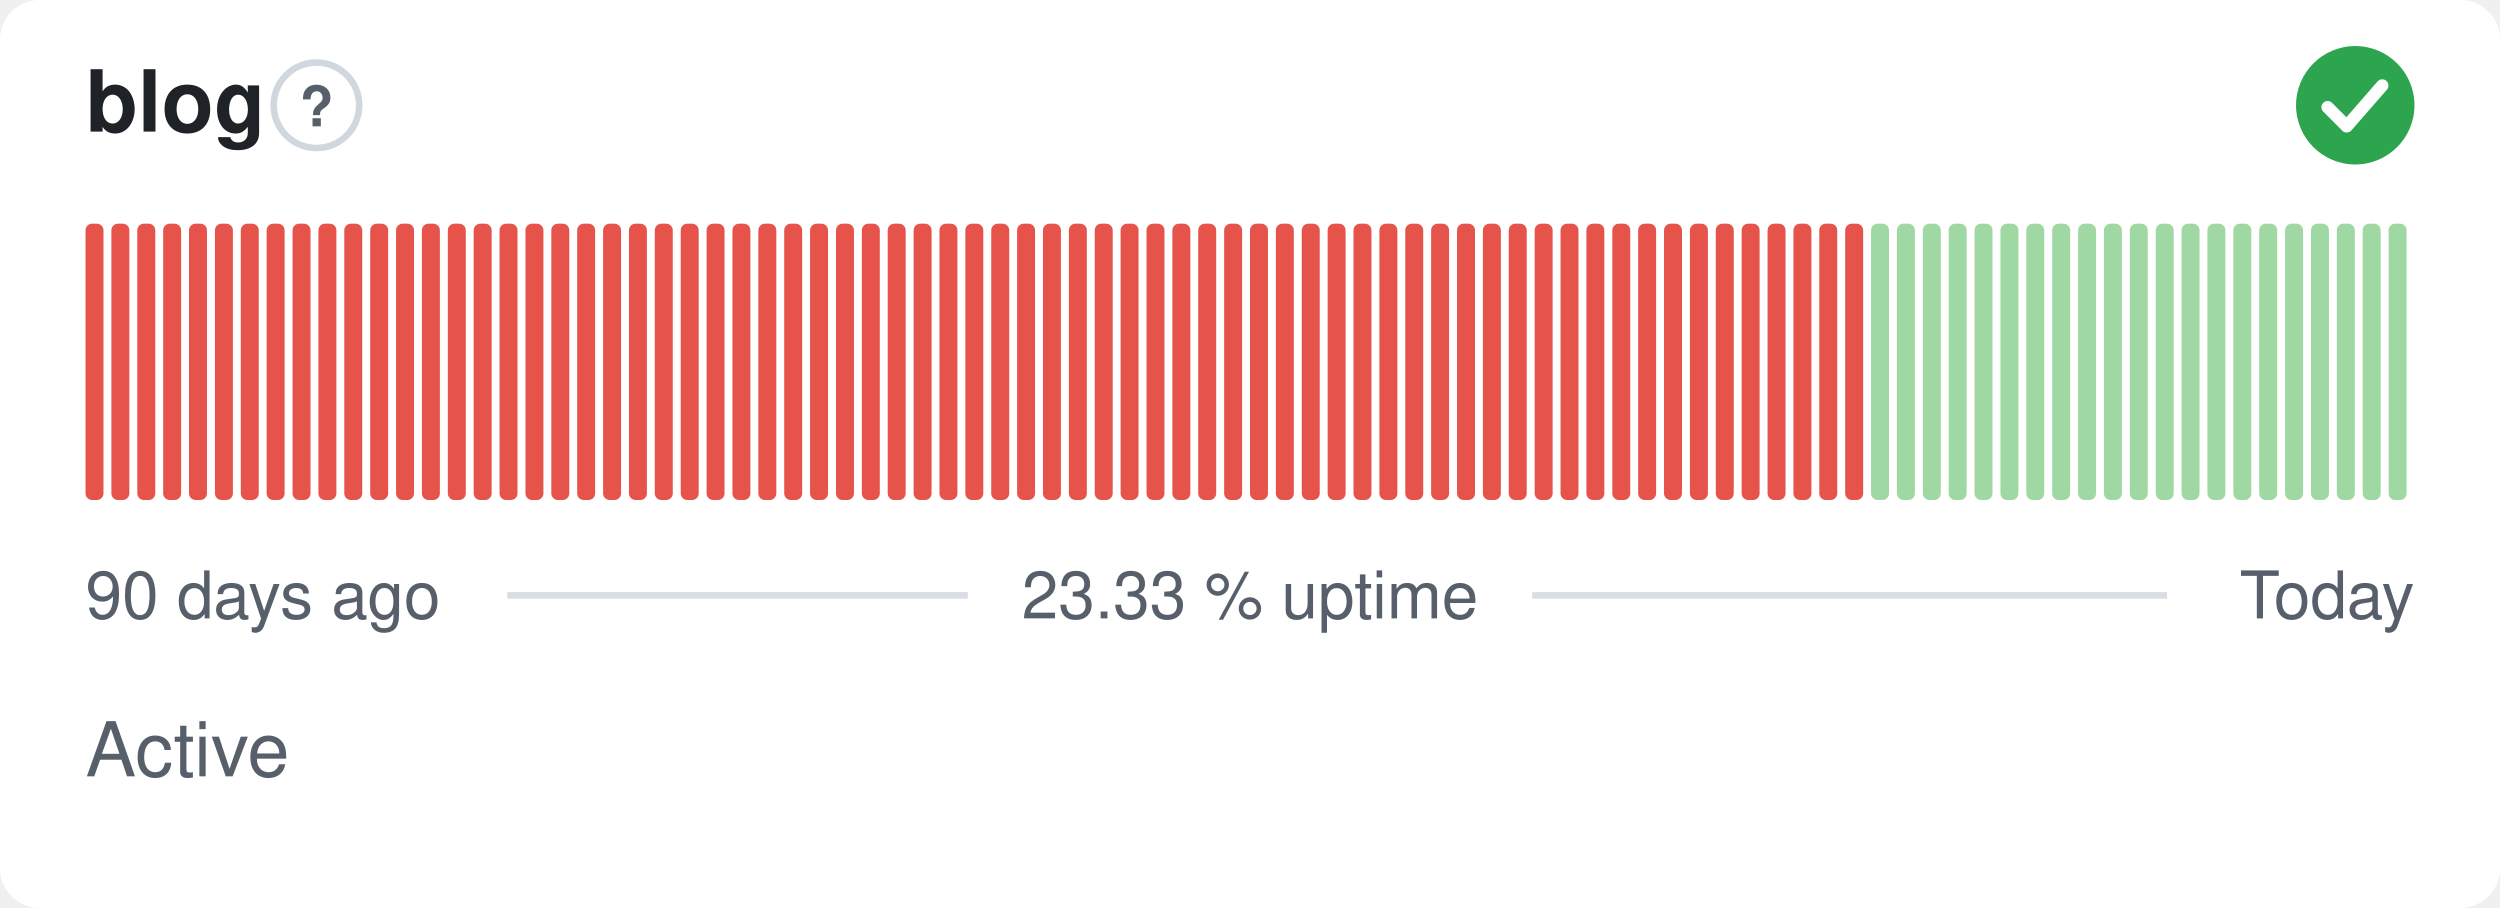
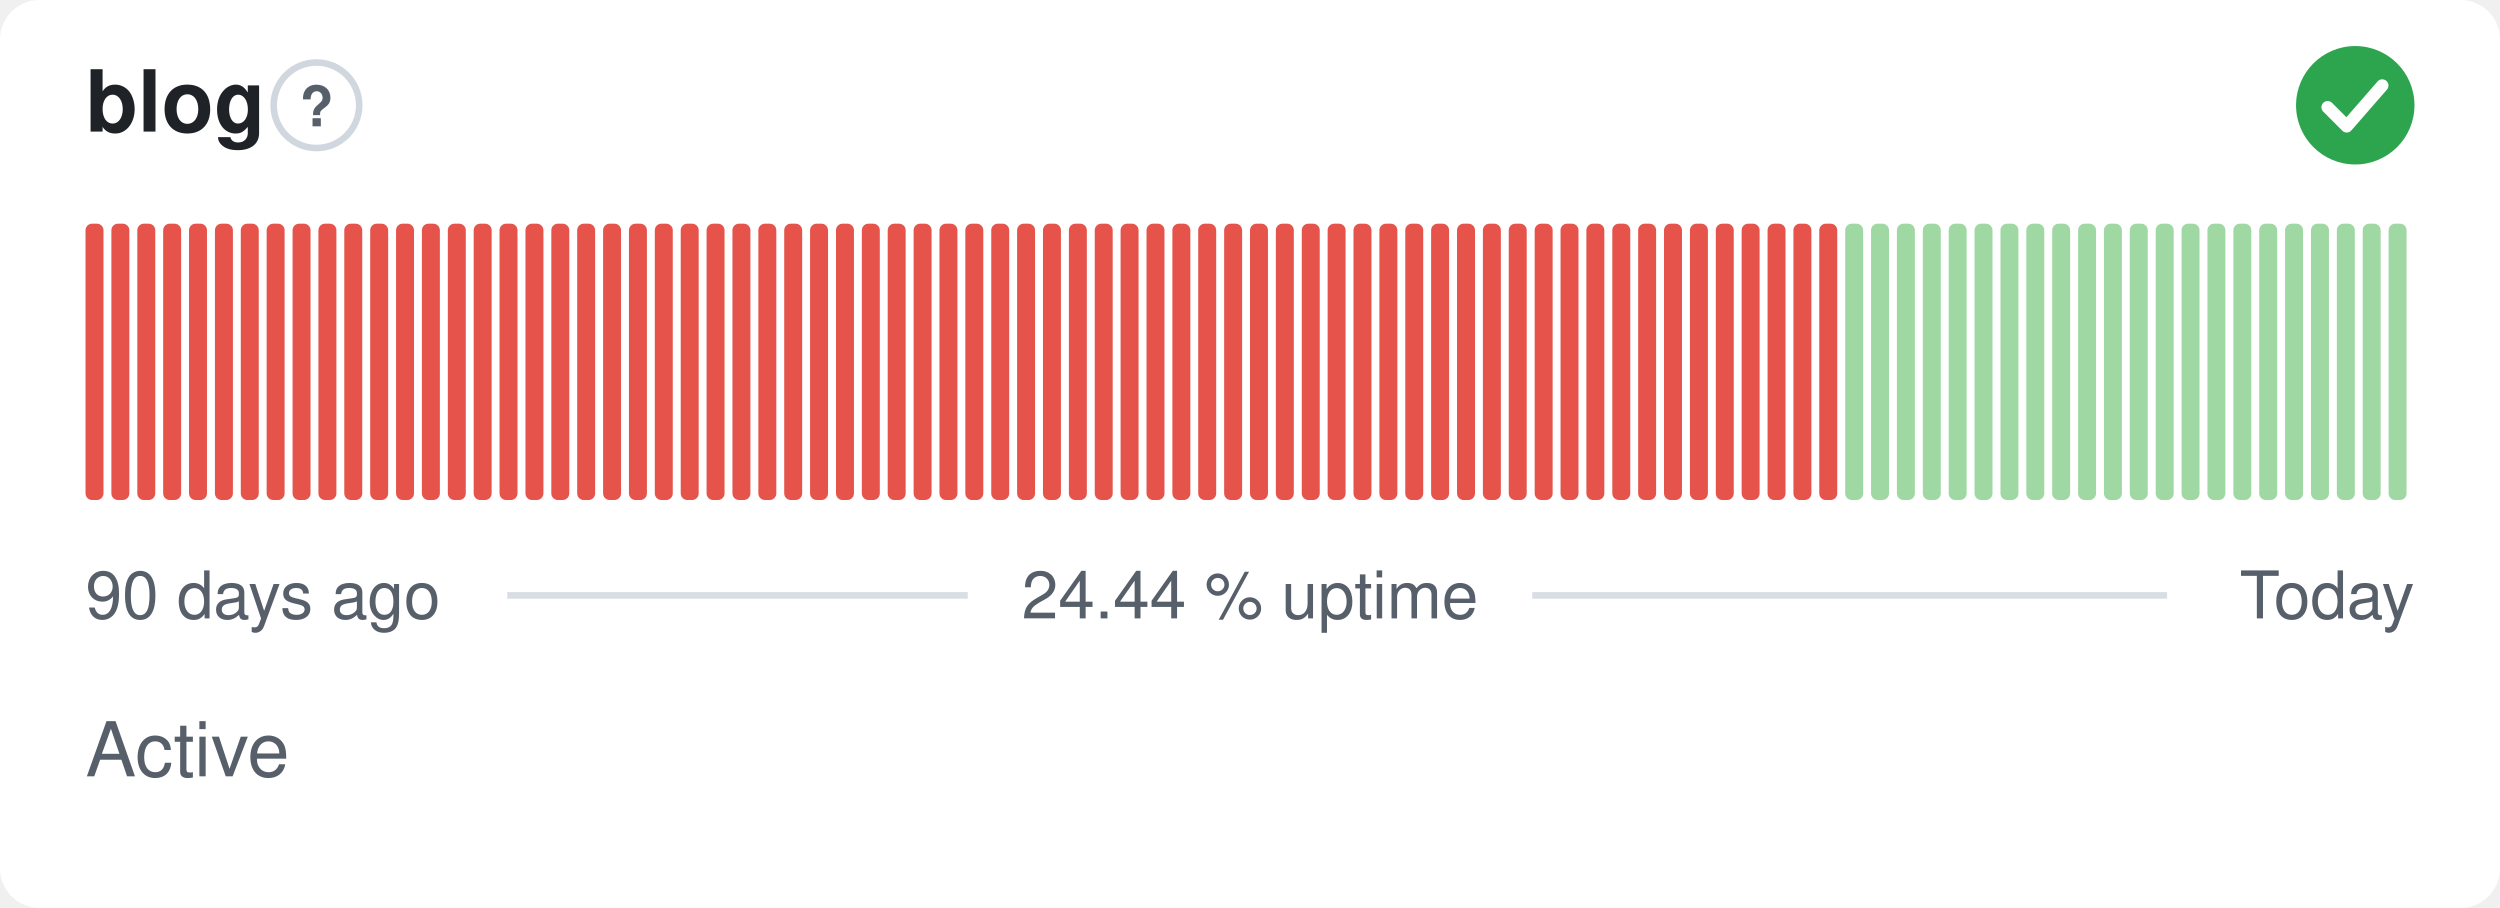
- <svg xmlns="http://www.w3.org/2000/svg" width="380" height="138" viewBox="0 0 380 138" role="img" aria-label="blog: Active, 23.33 % uptime over the last 90 days" font-family="-apple-system,BlinkMacSystemFont,'Segoe UI',Helvetica,Arial,sans-serif">
+ <svg xmlns="http://www.w3.org/2000/svg" width="380" height="138" viewBox="0 0 380 138" role="img" aria-label="blog: Active, 24.44 % uptime over the last 90 days" font-family="-apple-system,BlinkMacSystemFont,'Segoe UI',Helvetica,Arial,sans-serif">
  <style>
    @media (prefers-color-scheme: dark) {
      .bg { fill: #0d1117 }
      .title { fill: #e6edf3 }
      .muted { fill: #8b949e }
      .hint { stroke: #30363d }
      .rule { stroke: #30363d }
      .nodata { fill: #21262d }
    }
  </style>
  <rect class="bg" width="380" height="138" rx="6" fill="#ffffff" />
  <text class="title" x="13" y="20" font-size="13" font-weight="600" fill="#1f2328">blog</text>
  <circle class="hint" cx="48.1" cy="16" r="6.5" fill="none" stroke="#d0d7de" stroke-width="1" />
  <text class="muted" x="48.1" y="19.2" text-anchor="middle" font-size="8.5" font-weight="700" fill="#57606a">?</text>
  <circle cx="358" cy="16" r="9" fill="#2da44e" />
  <path d="M353.80 16.30l2.90 2.90 5.40 -6.20" fill="none" stroke="#fff" stroke-width="1.89" stroke-linecap="round" stroke-linejoin="round" />
  <rect x="13.00" y="34.00" width="2.73" height="42.00" rx="1" fill="#e5534b" />
  <rect x="16.93" y="34.00" width="2.73" height="42.00" rx="1" fill="#e5534b" />
  <rect x="20.87" y="34.00" width="2.73" height="42.00" rx="1" fill="#e5534b" />
  <rect x="24.80" y="34.00" width="2.73" height="42.00" rx="1" fill="#e5534b" />
  <rect x="28.73" y="34.00" width="2.73" height="42.00" rx="1" fill="#e5534b" />
  <rect x="32.67" y="34.00" width="2.73" height="42.00" rx="1" fill="#e5534b" />
  <rect x="36.60" y="34.00" width="2.73" height="42.00" rx="1" fill="#e5534b" />
  <rect x="40.53" y="34.00" width="2.73" height="42.00" rx="1" fill="#e5534b" />
  <rect x="44.47" y="34.00" width="2.73" height="42.00" rx="1" fill="#e5534b" />
  <rect x="48.40" y="34.00" width="2.73" height="42.00" rx="1" fill="#e5534b" />
  <rect x="52.33" y="34.00" width="2.73" height="42.00" rx="1" fill="#e5534b" />
  <rect x="56.27" y="34.00" width="2.73" height="42.00" rx="1" fill="#e5534b" />
  <rect x="60.20" y="34.00" width="2.73" height="42.00" rx="1" fill="#e5534b" />
  <rect x="64.13" y="34.00" width="2.73" height="42.00" rx="1" fill="#e5534b" />
  <rect x="68.07" y="34.00" width="2.73" height="42.00" rx="1" fill="#e5534b" />
  <rect x="72.00" y="34.00" width="2.73" height="42.00" rx="1" fill="#e5534b" />
  <rect x="75.93" y="34.00" width="2.73" height="42.00" rx="1" fill="#e5534b" />
  <rect x="79.87" y="34.00" width="2.73" height="42.00" rx="1" fill="#e5534b" />
  <rect x="83.80" y="34.00" width="2.73" height="42.00" rx="1" fill="#e5534b" />
  <rect x="87.73" y="34.00" width="2.73" height="42.00" rx="1" fill="#e5534b" />
  <rect x="91.67" y="34.00" width="2.73" height="42.00" rx="1" fill="#e5534b" />
  <rect x="95.60" y="34.00" width="2.73" height="42.00" rx="1" fill="#e5534b" />
  <rect x="99.53" y="34.00" width="2.73" height="42.00" rx="1" fill="#e5534b" />
  <rect x="103.47" y="34.00" width="2.73" height="42.00" rx="1" fill="#e5534b" />
  <rect x="107.40" y="34.00" width="2.73" height="42.00" rx="1" fill="#e5534b" />
  <rect x="111.33" y="34.00" width="2.73" height="42.00" rx="1" fill="#e5534b" />
  <rect x="115.27" y="34.00" width="2.73" height="42.00" rx="1" fill="#e5534b" />
  <rect x="119.20" y="34.00" width="2.73" height="42.00" rx="1" fill="#e5534b" />
  <rect x="123.13" y="34.00" width="2.73" height="42.00" rx="1" fill="#e5534b" />
  <rect x="127.07" y="34.00" width="2.73" height="42.00" rx="1" fill="#e5534b" />
  <rect x="131.00" y="34.00" width="2.73" height="42.00" rx="1" fill="#e5534b" />
  <rect x="134.93" y="34.00" width="2.73" height="42.00" rx="1" fill="#e5534b" />
  <rect x="138.87" y="34.00" width="2.73" height="42.00" rx="1" fill="#e5534b" />
  <rect x="142.80" y="34.00" width="2.73" height="42.00" rx="1" fill="#e5534b" />
  <rect x="146.73" y="34.00" width="2.73" height="42.00" rx="1" fill="#e5534b" />
  <rect x="150.67" y="34.00" width="2.73" height="42.00" rx="1" fill="#e5534b" />
  <rect x="154.60" y="34.00" width="2.73" height="42.00" rx="1" fill="#e5534b" />
  <rect x="158.53" y="34.00" width="2.73" height="42.00" rx="1" fill="#e5534b" />
  <rect x="162.47" y="34.00" width="2.73" height="42.00" rx="1" fill="#e5534b" />
  <rect x="166.40" y="34.00" width="2.73" height="42.00" rx="1" fill="#e5534b" />
  <rect x="170.33" y="34.00" width="2.73" height="42.00" rx="1" fill="#e5534b" />
  <rect x="174.27" y="34.00" width="2.73" height="42.00" rx="1" fill="#e5534b" />
  <rect x="178.20" y="34.00" width="2.73" height="42.00" rx="1" fill="#e5534b" />
  <rect x="182.13" y="34.00" width="2.73" height="42.00" rx="1" fill="#e5534b" />
  <rect x="186.07" y="34.00" width="2.73" height="42.00" rx="1" fill="#e5534b" />
  <rect x="190.00" y="34.00" width="2.73" height="42.00" rx="1" fill="#e5534b" />
  <rect x="193.93" y="34.00" width="2.73" height="42.00" rx="1" fill="#e5534b" />
  <rect x="197.87" y="34.00" width="2.73" height="42.00" rx="1" fill="#e5534b" />
  <rect x="201.80" y="34.00" width="2.73" height="42.00" rx="1" fill="#e5534b" />
  <rect x="205.73" y="34.00" width="2.73" height="42.00" rx="1" fill="#e5534b" />
  <rect x="209.67" y="34.00" width="2.73" height="42.00" rx="1" fill="#e5534b" />
  <rect x="213.60" y="34.00" width="2.73" height="42.00" rx="1" fill="#e5534b" />
  <rect x="217.53" y="34.00" width="2.73" height="42.00" rx="1" fill="#e5534b" />
  <rect x="221.47" y="34.00" width="2.73" height="42.00" rx="1" fill="#e5534b" />
  <rect x="225.40" y="34.00" width="2.73" height="42.00" rx="1" fill="#e5534b" />
  <rect x="229.33" y="34.00" width="2.73" height="42.00" rx="1" fill="#e5534b" />
  <rect x="233.27" y="34.00" width="2.73" height="42.00" rx="1" fill="#e5534b" />
  <rect x="237.20" y="34.00" width="2.73" height="42.00" rx="1" fill="#e5534b" />
  <rect x="241.13" y="34.00" width="2.73" height="42.00" rx="1" fill="#e5534b" />
  <rect x="245.07" y="34.00" width="2.73" height="42.00" rx="1" fill="#e5534b" />
  <rect x="249.00" y="34.00" width="2.73" height="42.00" rx="1" fill="#e5534b" />
  <rect x="252.93" y="34.00" width="2.73" height="42.00" rx="1" fill="#e5534b" />
  <rect x="256.87" y="34.00" width="2.73" height="42.00" rx="1" fill="#e5534b" />
  <rect x="260.80" y="34.00" width="2.73" height="42.00" rx="1" fill="#e5534b" />
  <rect x="264.73" y="34.00" width="2.73" height="42.00" rx="1" fill="#e5534b" />
  <rect x="268.67" y="34.00" width="2.73" height="42.00" rx="1" fill="#e5534b" />
  <rect x="272.60" y="34.00" width="2.73" height="42.00" rx="1" fill="#e5534b" />
  <rect x="276.53" y="34.00" width="2.73" height="42.00" rx="1" fill="#e5534b" />
-   <rect x="280.47" y="34.00" width="2.73" height="42.00" rx="1" fill="#e5534b" />
+   <rect x="280.47" y="34.00" width="2.73" height="42.00" rx="1" fill="#9fd8a3" />
  <rect x="284.40" y="34.00" width="2.73" height="42.00" rx="1" fill="#9fd8a3" />
  <rect x="288.33" y="34.00" width="2.73" height="42.00" rx="1" fill="#9fd8a3" />
  <rect x="292.27" y="34.00" width="2.73" height="42.00" rx="1" fill="#9fd8a3" />
  <rect x="296.20" y="34.00" width="2.73" height="42.00" rx="1" fill="#9fd8a3" />
  <rect x="300.13" y="34.00" width="2.73" height="42.00" rx="1" fill="#9fd8a3" />
  <rect x="304.07" y="34.00" width="2.73" height="42.00" rx="1" fill="#9fd8a3" />
  <rect x="308.00" y="34.00" width="2.73" height="42.00" rx="1" fill="#9fd8a3" />
  <rect x="311.93" y="34.00" width="2.73" height="42.00" rx="1" fill="#9fd8a3" />
  <rect x="315.87" y="34.00" width="2.73" height="42.00" rx="1" fill="#9fd8a3" />
  <rect x="319.80" y="34.00" width="2.73" height="42.00" rx="1" fill="#9fd8a3" />
  <rect x="323.73" y="34.00" width="2.73" height="42.00" rx="1" fill="#9fd8a3" />
  <rect x="327.67" y="34.00" width="2.73" height="42.00" rx="1" fill="#9fd8a3" />
  <rect x="331.60" y="34.00" width="2.73" height="42.00" rx="1" fill="#9fd8a3" />
  <rect x="335.53" y="34.00" width="2.73" height="42.00" rx="1" fill="#9fd8a3" />
  <rect x="339.47" y="34.00" width="2.73" height="42.00" rx="1" fill="#9fd8a3" />
  <rect x="343.40" y="34.00" width="2.73" height="42.00" rx="1" fill="#9fd8a3" />
  <rect x="347.33" y="34.00" width="2.73" height="42.00" rx="1" fill="#9fd8a3" />
  <rect x="351.27" y="34.00" width="2.73" height="42.00" rx="1" fill="#9fd8a3" />
  <rect x="355.20" y="34.00" width="2.73" height="42.00" rx="1" fill="#9fd8a3" />
  <rect x="359.13" y="34.00" width="2.73" height="42.00" rx="1" fill="#9fd8a3" />
  <rect x="363.07" y="34.00" width="2.73" height="42.00" rx="1" fill="#9fd8a3" />
  <text class="muted" x="13" y="94" font-size="10" fill="#57606a">90 days ago</text>
-   <text class="muted" x="190" y="94" text-anchor="middle" font-size="10" fill="#57606a">23.33 % uptime</text>
+   <text class="muted" x="190" y="94" text-anchor="middle" font-size="10" fill="#57606a">24.44 % uptime</text>
  <text class="muted" x="367" y="94" text-anchor="end" font-size="10" fill="#57606a">Today</text>
  <line class="rule" x1="77.1" y1="90.5" x2="147.1" y2="90.5" stroke="#d8dee4" stroke-width="1" />
  <line class="rule" x1="232.9" y1="90.5" x2="329.4" y2="90.5" stroke="#d8dee4" stroke-width="1" />
  <text class="muted" x="13" y="118" font-size="11.5" fill="#57606a">Active</text>
</svg>
